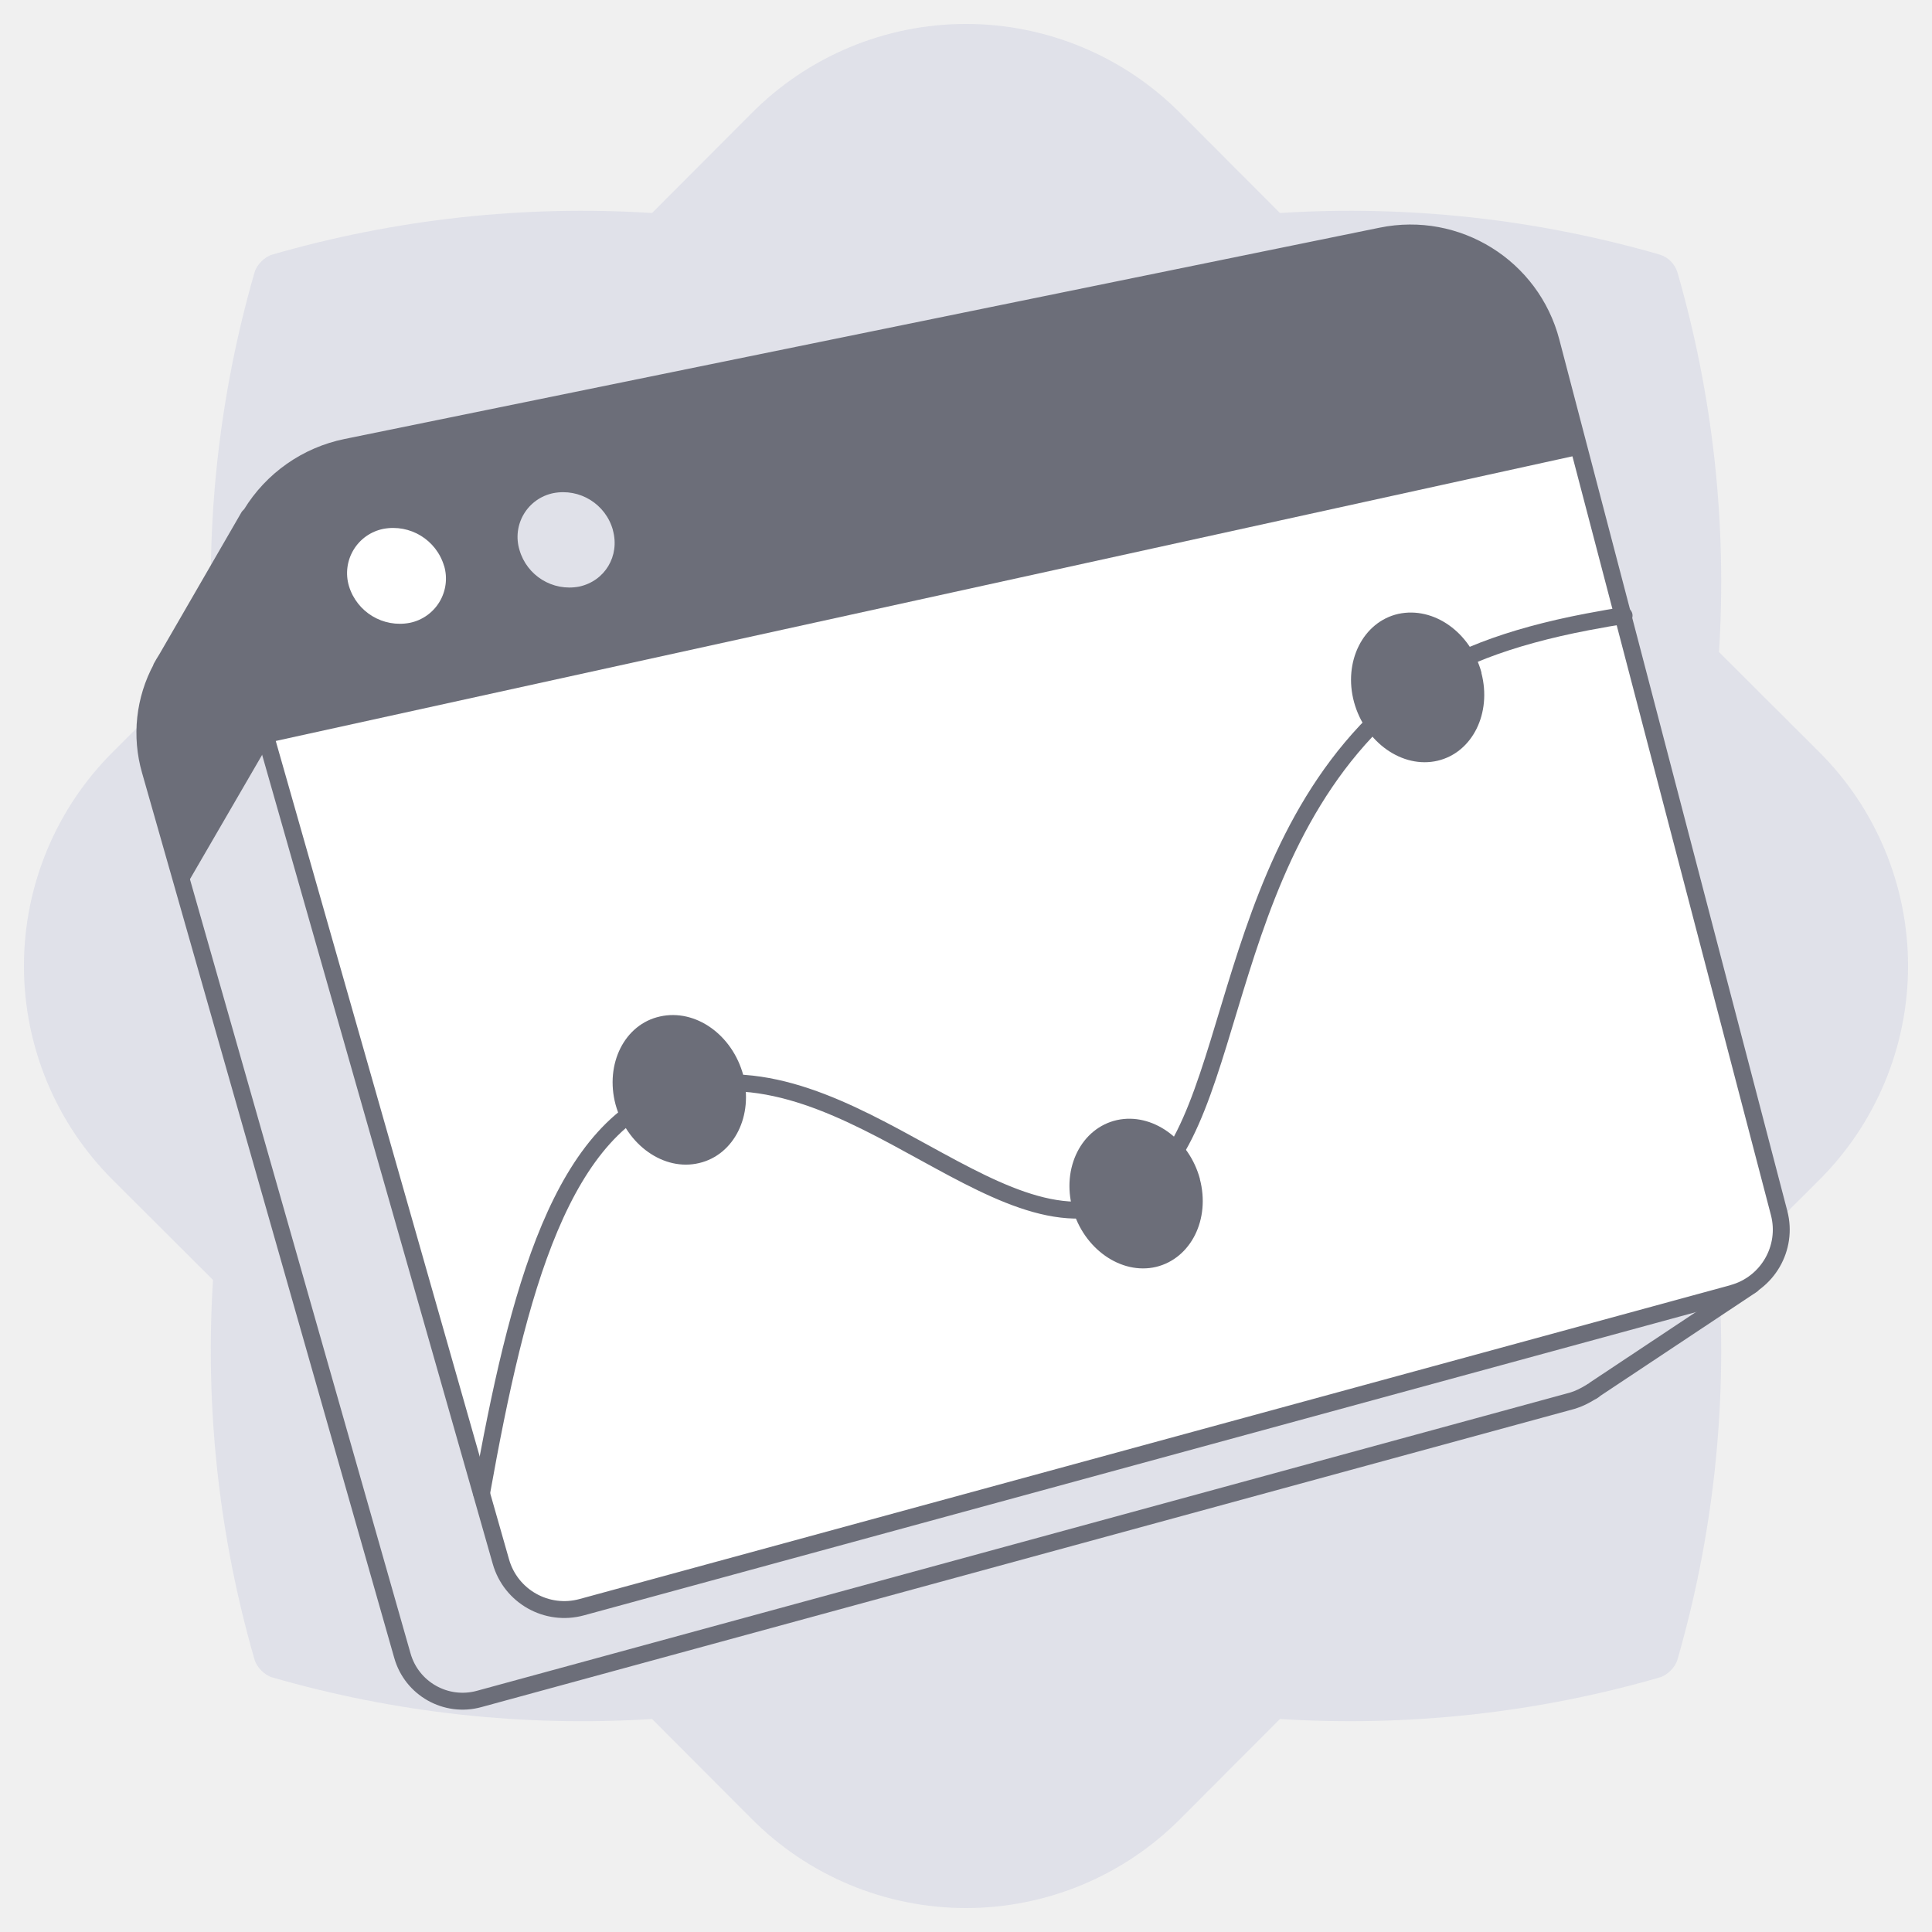
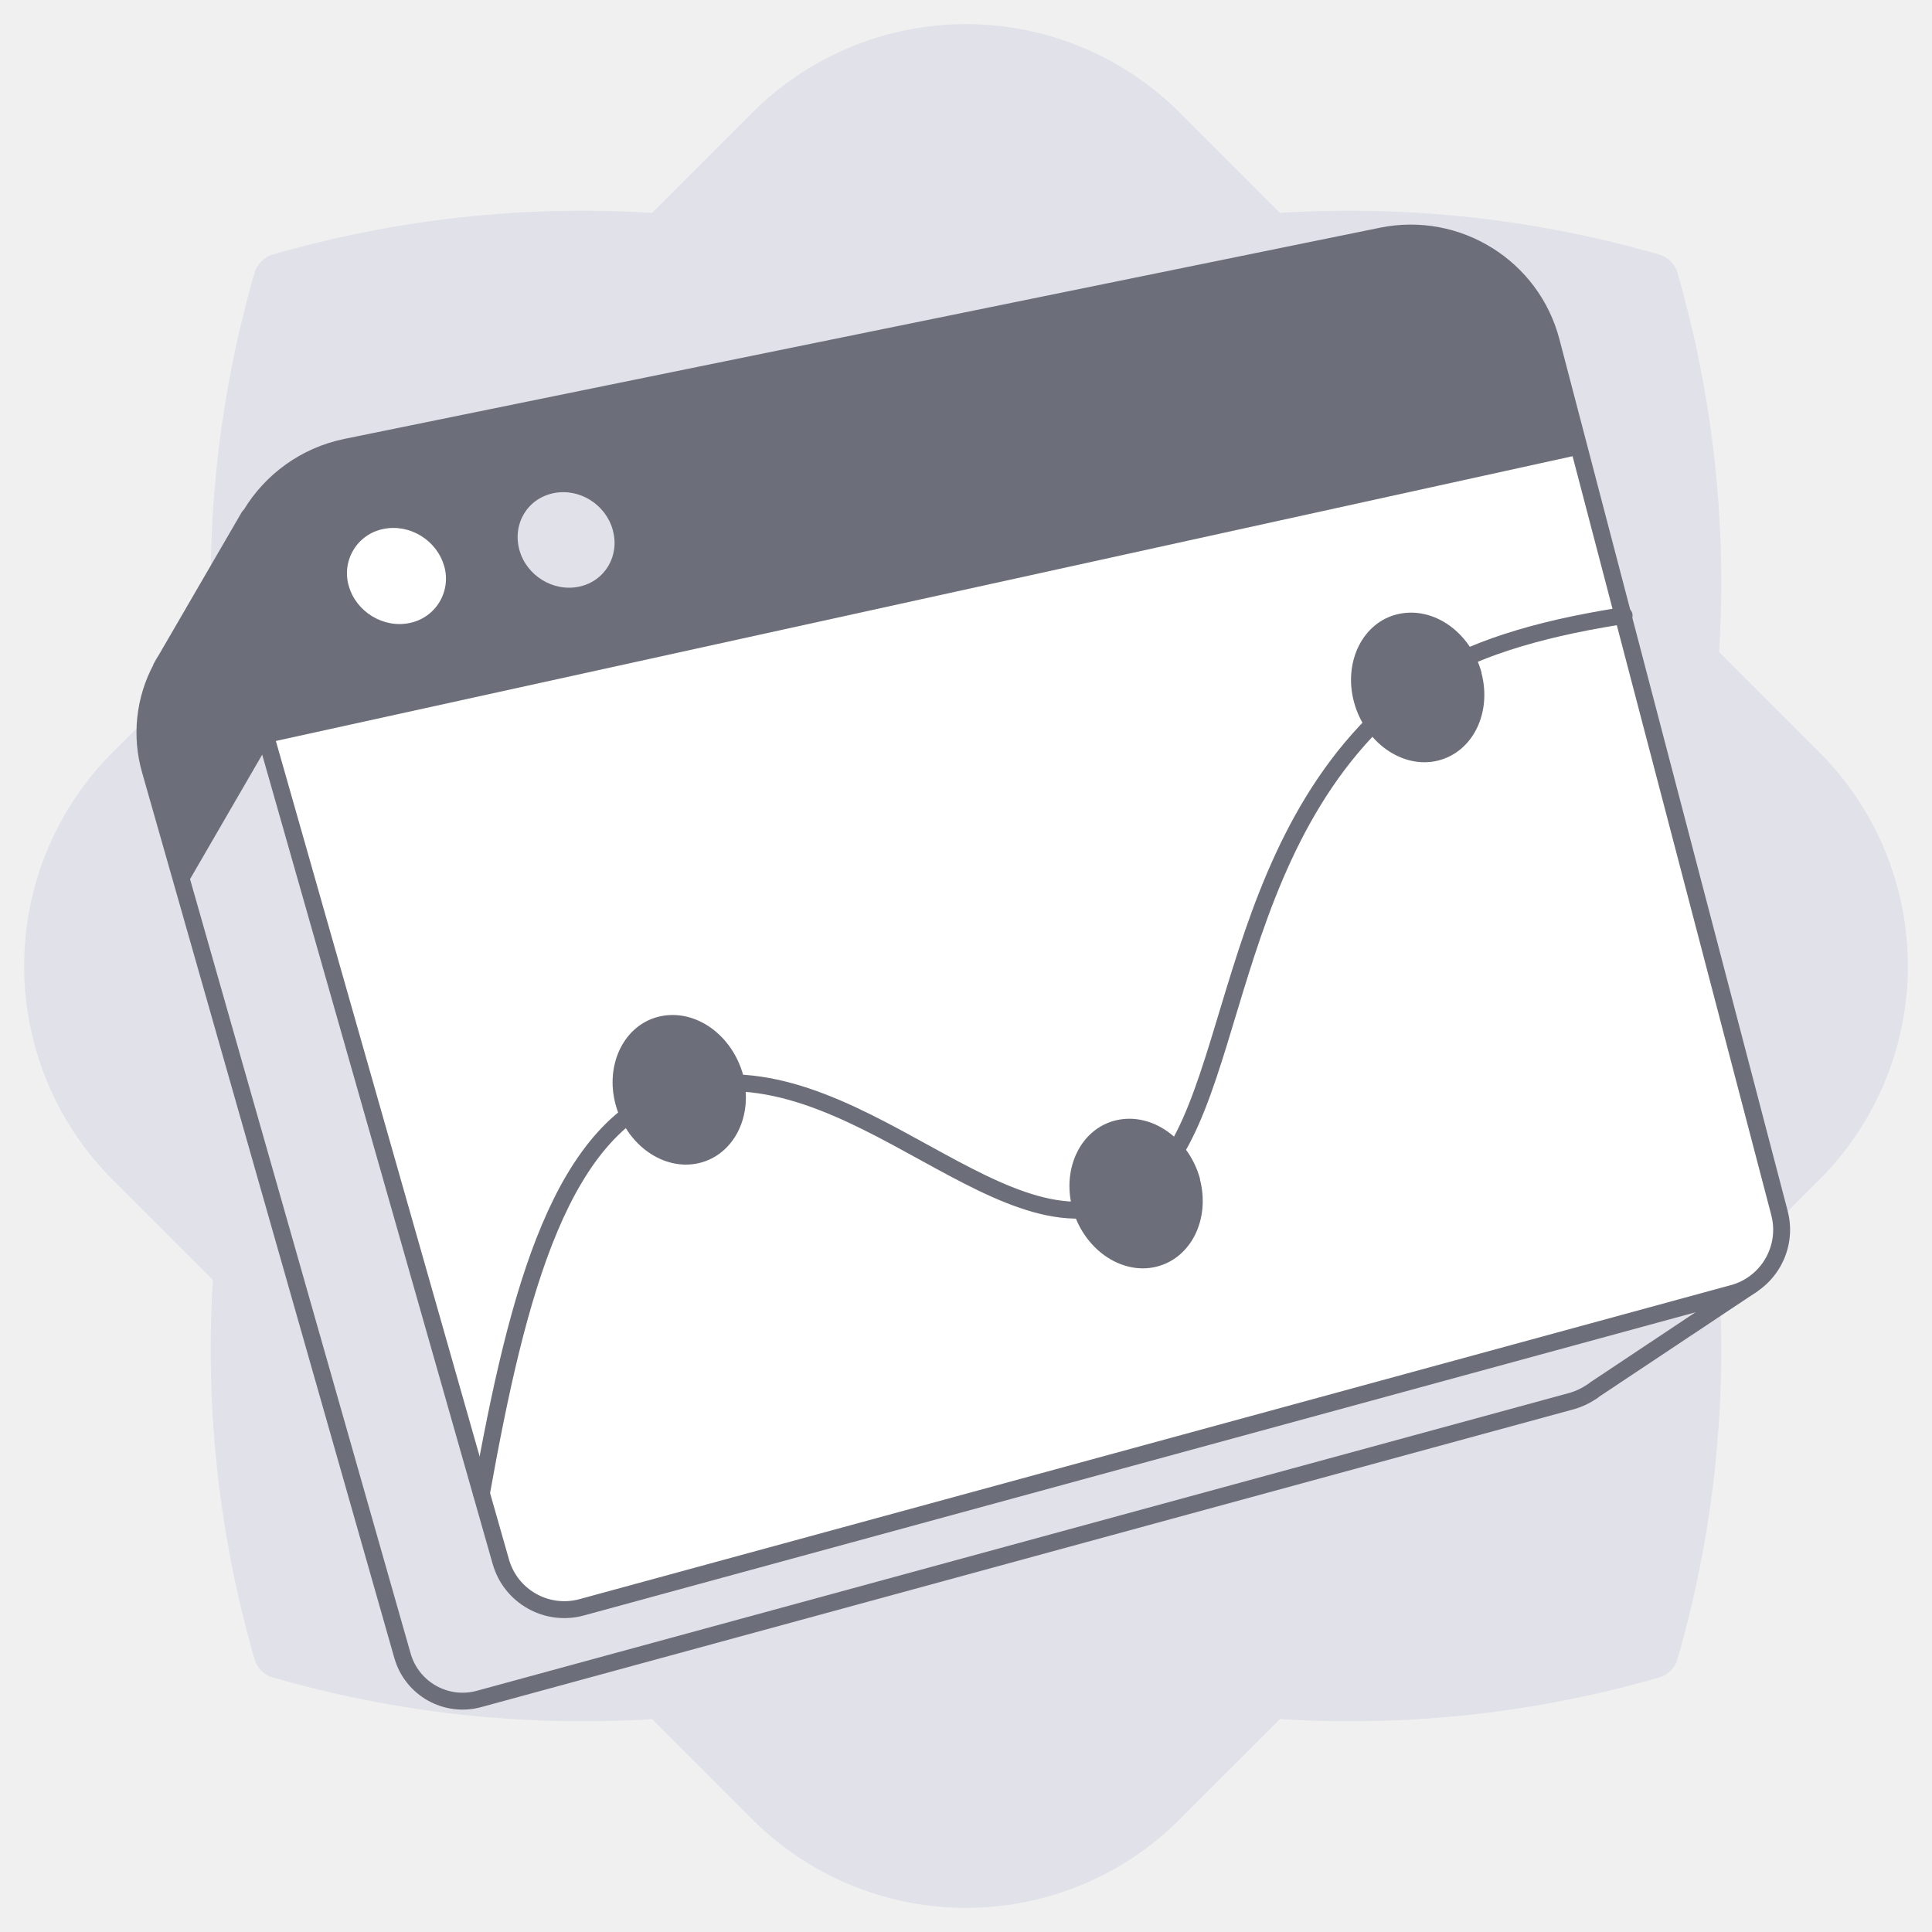
<svg xmlns="http://www.w3.org/2000/svg" width="80" height="80" viewBox="0 0 80 80" fill="none">
-   <path d="M71.18 27a46.19 46.19 0 0 0-1.72-15.72 1.11 1.11 0 0 0-.74-.74A46.19 46.19 0 0 0 53 8.82L48.89 4.7a12.51 12.51 0 0 0-17.78 0L27 8.82a46.19 46.19 0 0 0-15.72 1.72c-.32.09-.65.42-.74.74A46.19 46.19 0 0 0 8.82 27L4.7 31.11a12.51 12.51 0 0 0 0 17.78L8.82 53a46.19 46.19 0 0 0 1.72 15.72c.09.32.42.65.74.74A46.19 46.19 0 0 0 27 71.18l4.11 4.12a12.51 12.51 0 0 0 17.78 0L53 71.18c5.27.33 10.61-.24 15.72-1.72.32-.09.65-.42.74-.74A46.19 46.19 0 0 0 71.18 53l4.12-4.11a12.51 12.51 0 0 0 0-17.78L71.18 27Z" fill="#E0E1E9" />
-   <path d="M65.92 57.62s.1-.06.12-.09l6.5-4.32-3.14-1.7-3.13.76-8.3-31.68a5.7 5.7 0 0 0-6.68-4.15L11.7 24.51l-1.4-3.12-3.4 5.88a6.5 6.5 0 0 0-.22.37v.02a5.64 5.64 0 0 0-.46 4.25l10.44 36.64a2.59 2.59 0 0 0 3.18 1.8L65.11 58c.27-.08.52-.21.75-.35l.05-.03.01-.01Z" fill="#E0E1E9" stroke="#6C6E79" stroke-width=".7" stroke-linecap="round" stroke-linejoin="round" />
-   <path d="m71.76 53.55-47.67 13a2.73 2.73 0 0 1-3.35-1.89l-11-38.59a6.03 6.03 0 0 1 4.6-7.55L57.2 9.77a6.02 6.02 0 0 1 7.03 4.38l9.44 36.07a2.73 2.73 0 0 1-1.92 3.33Z" fill="#fff" />
-   <path d="M65.45 18.82 11.06 30.76l-1.34-4.69a6.03 6.03 0 0 1 4.6-7.55L57.2 9.77a6.02 6.02 0 0 1 7.03 4.38l1.22 4.67Z" fill="#6C6E79" />
-   <path d="M18.39 23.43a1.87 1.87 0 0 1-1.42 2.36 2.2 2.2 0 0 1-2.52-1.52 1.87 1.87 0 0 1 1.42-2.37 2.2 2.2 0 0 1 2.52 1.54v-.01Z" fill="#fff" />
-   <path d="M25.38 21.96c.29 1.06-.33 2.1-1.4 2.33a2.15 2.15 0 0 1-2.47-1.52 1.85 1.85 0 0 1 1.4-2.35 2.14 2.14 0 0 1 2.47 1.53Z" fill="#E0E1E9" />
-   <path d="M11.09 30.86s.32-3.15.6-6.39l-1.37-3.08-3.42 5.88a6.5 6.5 0 0 0-.21.37v.02a5.64 5.64 0 0 0-.46 4.25l1.4 4.9 3.46-5.96v.01Z" fill="#6C6E79" />
-   <path d="m71.76 53.55-47.67 13a2.73 2.73 0 0 1-3.35-1.89l-11-38.59a6.03 6.03 0 0 1 4.6-7.55L57.2 9.77a6.02 6.02 0 0 1 7.03 4.38l3.06 11.68 6.38 24.4a2.73 2.73 0 0 1-1.92 3.32Z" stroke="#6C6E79" stroke-width=".7" stroke-linecap="round" stroke-linejoin="round" />
-   <path d="M19.94 61.83c1.5-8.38 3.3-15.36 8.2-16.72 7.2-2 13.63 7.61 18.91 4.3 4.44-2.77 3.2-14.76 11.65-21.04 1.68-1.24 4.3-2.15 7.64-2.73.3-.06.6-.1.91-.15" stroke="#6C6E79" stroke-width=".7" stroke-linecap="round" stroke-linejoin="round" />
-   <path d="M61.34 27.86c.44 1.67-.37 3.3-1.81 3.64-1.45.34-3-.75-3.46-2.42-.46-1.68.37-3.33 1.83-3.66 1.47-.32 3 .77 3.45 2.45v-.01ZM30.77 44.52c.44 1.67-.37 3.3-1.82 3.64-1.46.35-3-.75-3.46-2.42-.45-1.68.37-3.33 1.84-3.65 1.47-.33 3 .76 3.45 2.44l-.01-.01ZM49.68 48.81c.45 1.68-.37 3.3-1.81 3.65-1.45.34-3-.75-3.46-2.42-.46-1.68.37-3.33 1.84-3.66 1.45-.32 2.99.77 3.44 2.45v-.02Z" fill="#6C6E79" />
+   <path d="M71.183 27a46.187 46.187 0 0 0-1.727-15.715c-.083-.33-.412-.658-.74-.74A46.189 46.189 0 0 0 53 8.815l-4.114-4.113a12.515 12.515 0 0 0-17.772 0L27 8.816a46.189 46.189 0 0 0-15.715 1.728c-.33.083-.658.412-.74.74A46.188 46.188 0 0 0 8.815 27l-4.113 4.114a12.515 12.515 0 0 0 0 17.772L8.816 53a46.188 46.188 0 0 0 1.728 15.715c.083.33.412.658.74.74A46.187 46.187 0 0 0 27 71.184l4.114 4.114a12.515 12.515 0 0 0 17.772 0L53 71.183a46.187 46.187 0 0 0 15.715-1.727c.33-.083.658-.412.74-.74A46.187 46.187 0 0 0 71.184 53l4.114-4.114a12.515 12.515 0 0 0 0-17.772L71.183 27Z" fill="#E0E1E9" />
+   <path d="M65.925 57.617s.086-.054.119-.087l6.495-4.323-3.134-1.697-3.134.757-8.3-31.677a5.705 5.705 0 0 0-6.68-4.15l-39.588 8.073-1.394-3.123-3.415 5.88a6.502 6.502 0 0 0-.216.367v.021a5.638 5.638 0 0 0-.454 4.247l10.44 36.649a2.587 2.587 0 0 0 3.177 1.794l45.273-12.342a2.94 2.94 0 0 0 .746-.346l.054-.032.01-.011Z" fill="#E0E1E9" stroke="#6C6E79" stroke-width=".7" stroke-linecap="round" stroke-linejoin="round" />
+   <path d="M71.76 53.553 24.087 66.555a2.734 2.734 0 0 1-3.35-1.892L9.746 26.07c-.962-3.372 1.156-6.852 4.593-7.555l42.873-8.743c3.135-.638 6.226 1.286 7.025 4.377l9.446 36.075a2.73 2.73 0 0 1-1.924 3.33Z" fill="#fff" />
+   <path d="M65.448 18.818 11.065 30.76l-1.34-4.69c-.962-3.372 1.156-6.852 4.593-7.555l42.884-8.743c3.134-.638 6.225 1.286 7.025 4.377l1.221 4.669Z" fill="#6C6E79" />
+   <path d="M18.39 23.428a1.873 1.873 0 0 1-1.415 2.366c-1.081.238-2.227-.454-2.53-1.523a1.868 1.868 0 0 1 1.427-2.367c1.092-.227 2.216.465 2.518 1.534v-.01Z" fill="#fff" />
+   <path d="M25.375 21.958c.292 1.059-.324 2.107-1.394 2.334-1.07.227-2.183-.454-2.475-1.524-.291-1.07.325-2.118 1.405-2.345 1.081-.227 2.172.465 2.464 1.524v.01Z" fill="#E0E1E9" />
+   <path d="M11.087 30.862s.325-3.156.606-6.387l-1.373-3.08-3.415 5.879a6.504 6.504 0 0 0-.216.367v.022a5.637 5.637 0 0 0-.454 4.247l1.394 4.907 3.458-5.966v.01Z" fill="#6C6E79" />
+   <path d="M71.76 53.553 24.087 66.555a2.734 2.734 0 0 1-3.35-1.892L9.746 26.07c-.962-3.372 1.156-6.852 4.593-7.555l42.873-8.743c3.135-.638 6.226 1.286 7.025 4.377l3.059 11.683 6.387 24.392a2.73 2.73 0 0 1-1.924 3.33Z" stroke="#6C6E79" stroke-width=".7" stroke-linecap="round" stroke-linejoin="round" />
+   <path d="M19.936 61.83c1.502-8.375 3.307-15.357 8.203-16.718 7.209-2.01 13.628 7.608 18.913 4.301 4.442-2.777 3.2-14.763 11.65-21.042 1.676-1.243 4.302-2.151 7.642-2.735.291-.054.594-.097.907-.15" stroke="#6C6E79" stroke-width=".7" stroke-linecap="round" stroke-linejoin="round" />
+   <path d="M61.342 27.857c.443 1.675-.368 3.296-1.816 3.642-1.448.346-3.005-.746-3.458-2.421-.454-1.675.367-3.329 1.837-3.653 1.47-.324 2.994.767 3.447 2.442l-.01-.01ZM30.765 44.517c.444 1.676-.367 3.297-1.815 3.643-1.46.346-3.005-.746-3.459-2.421-.454-1.675.368-3.329 1.838-3.653 1.47-.324 2.993.767 3.447 2.442l-.01-.01ZM49.682 48.814c.443 1.675-.368 3.297-1.816 3.642-1.448.346-3.004-.745-3.458-2.42-.454-1.676.367-3.33 1.837-3.654 1.46-.324 2.994.768 3.448 2.443l-.011-.01Z" fill="#6C6E79" />
</svg>
